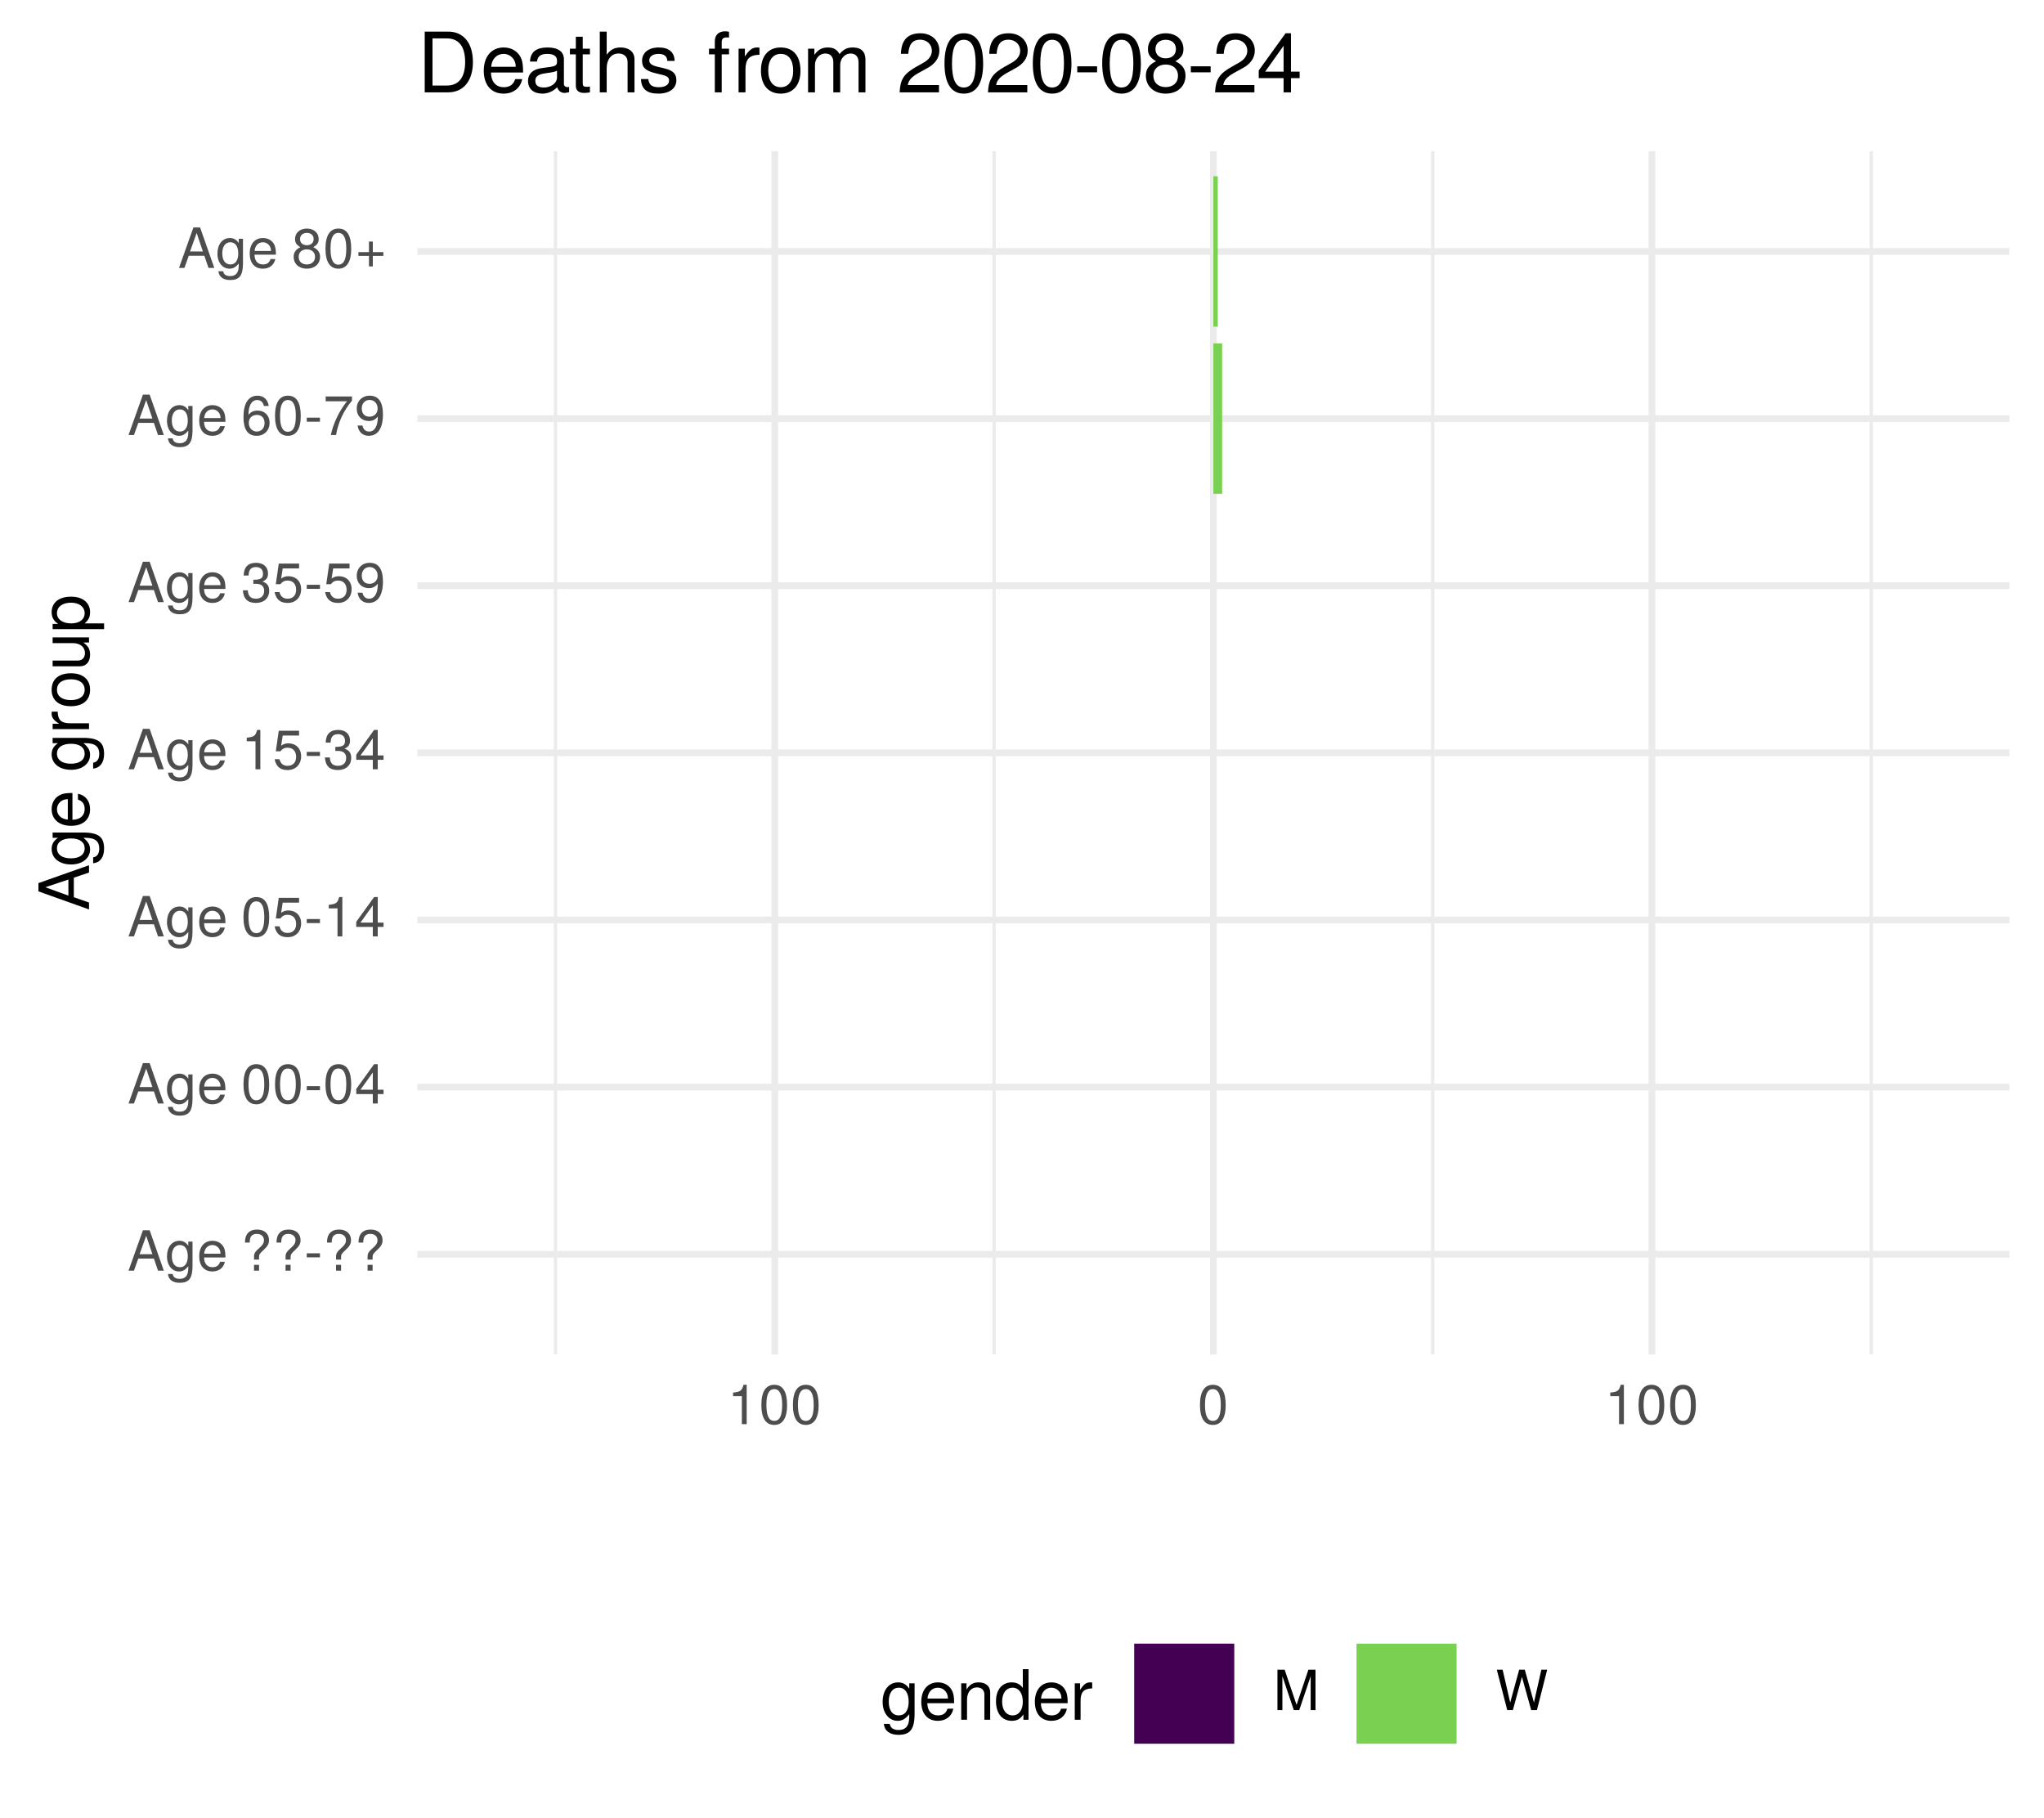
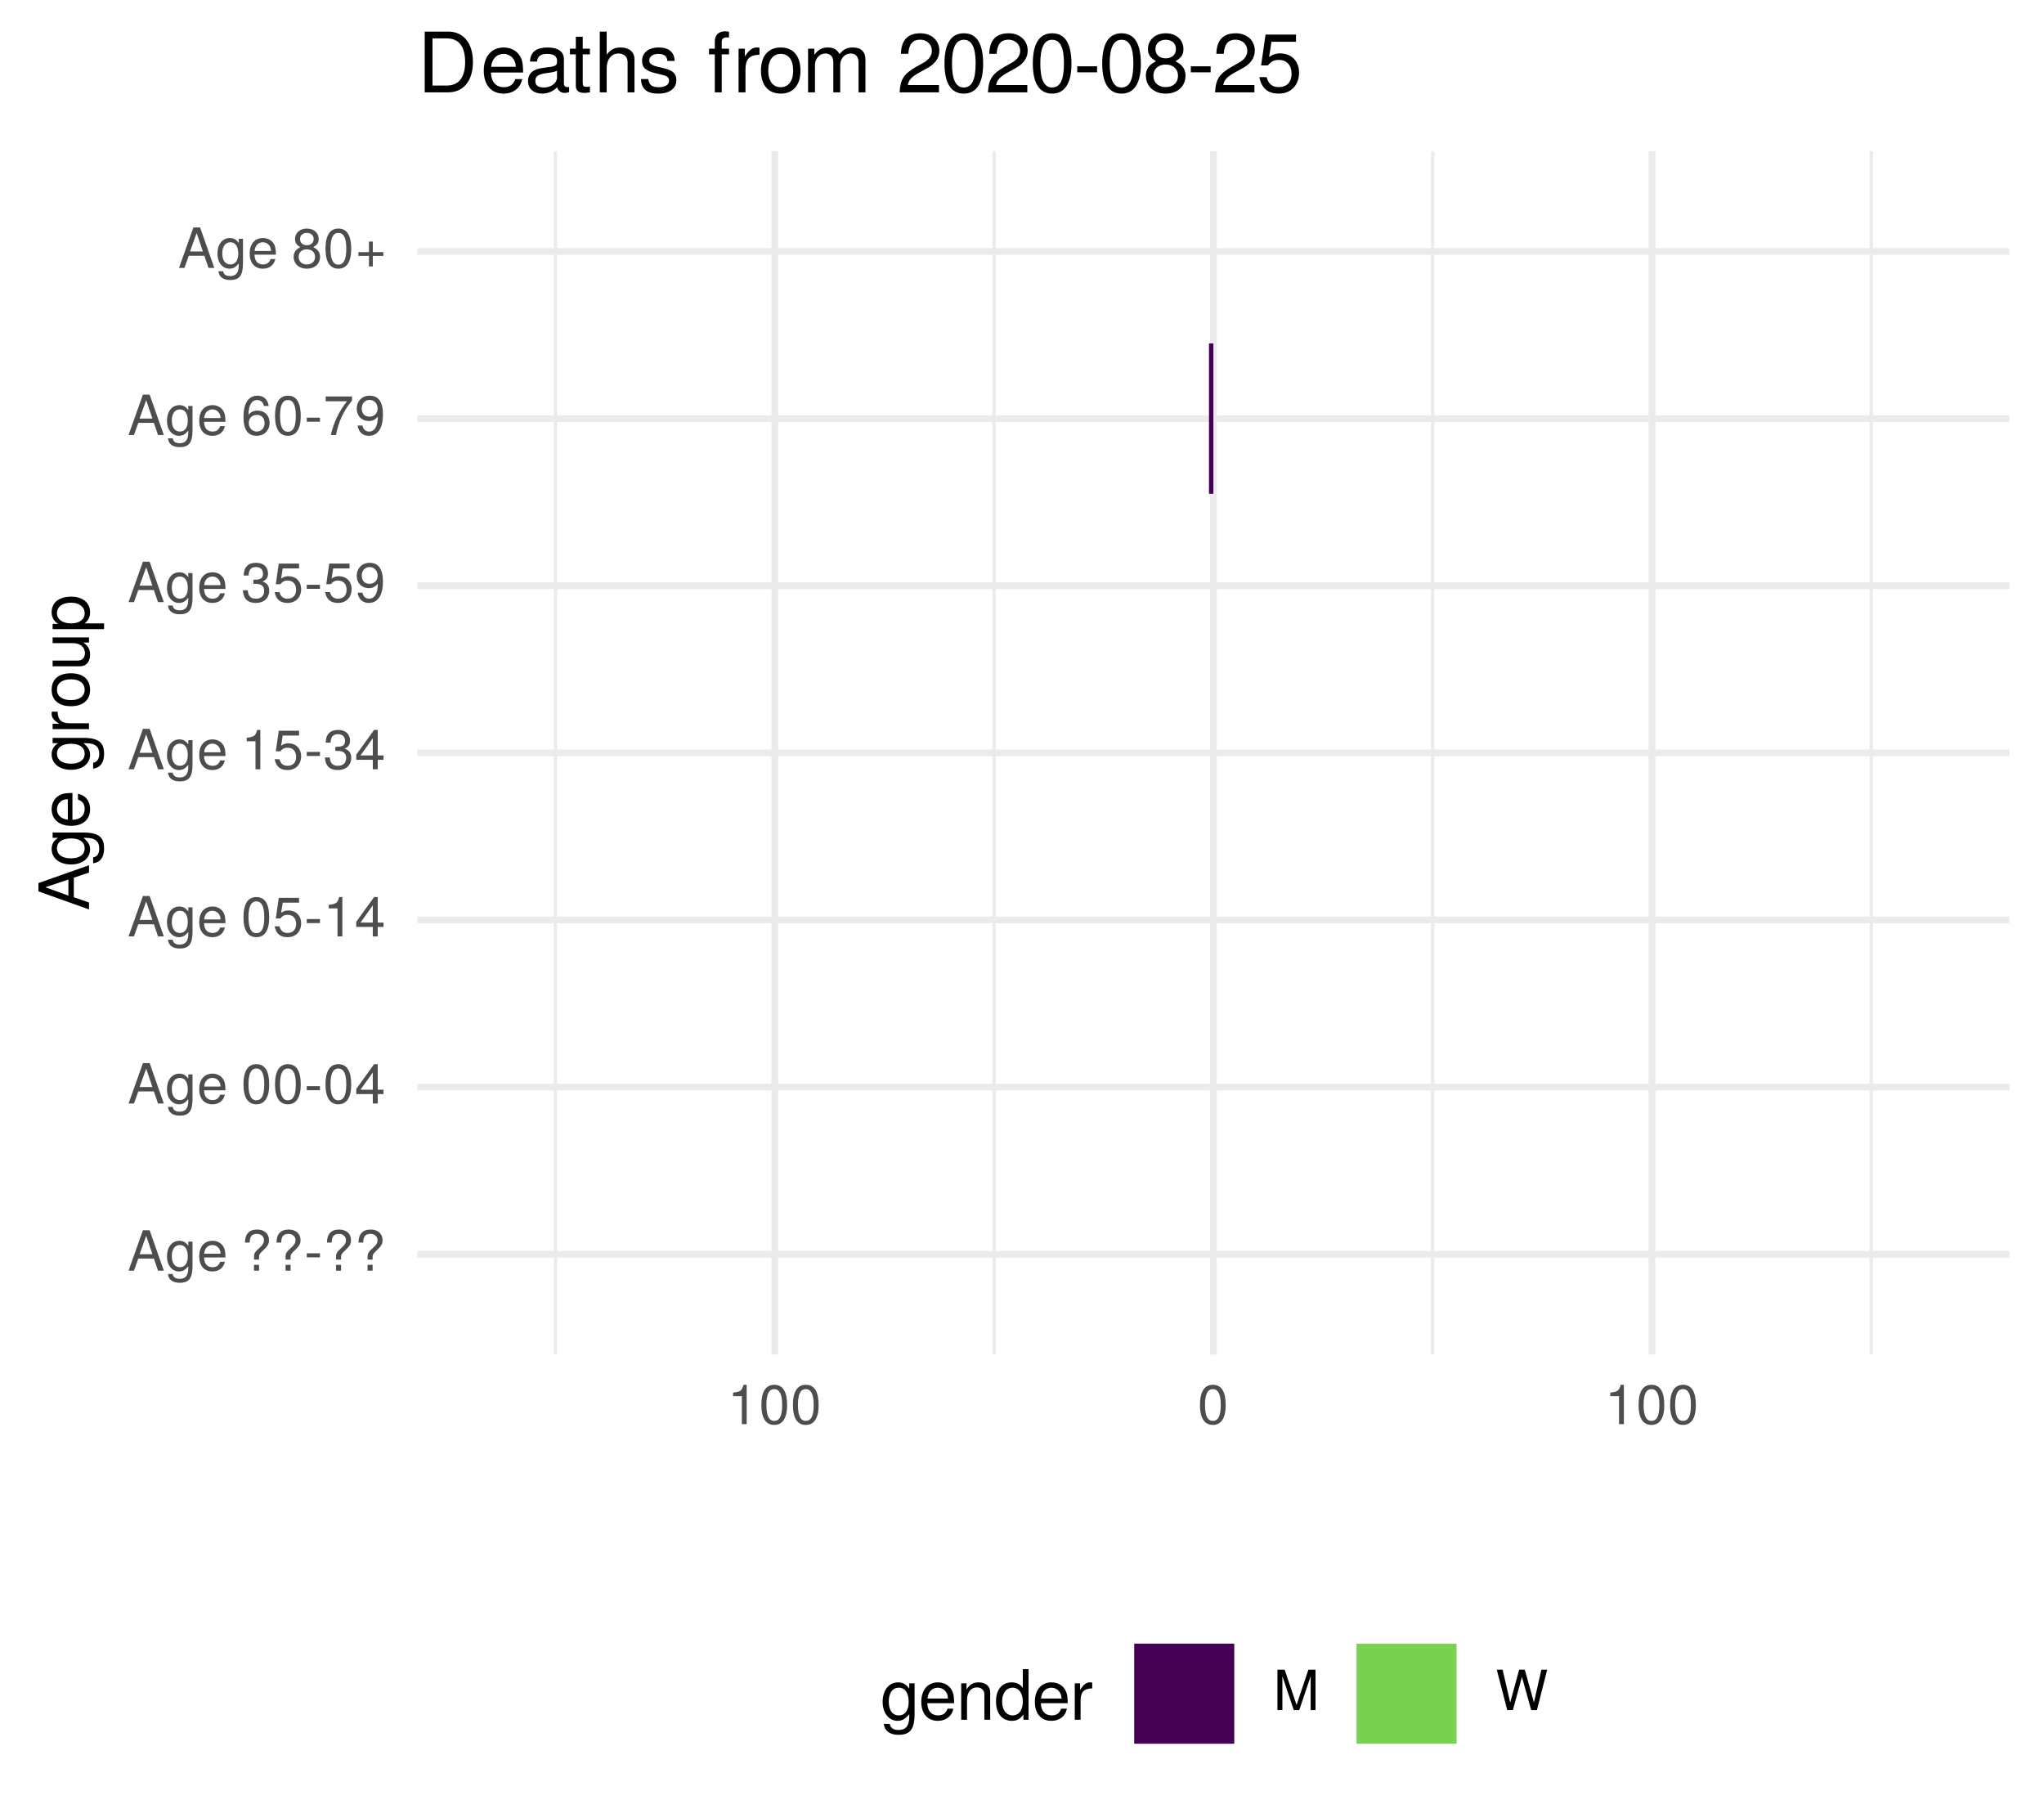
<svg xmlns="http://www.w3.org/2000/svg" xmlns:xlink="http://www.w3.org/1999/xlink" width="324pt" height="288pt" viewBox="0 0 324 288" version="1.1">
  <defs>
    <g>
      <symbol overflow="visible" id="glyph0-0">
        <path style="stroke:none;" d="" />
      </symbol>
      <symbol overflow="visible" id="glyph0-1">
        <path style="stroke:none;" d="M 5.75 0 L 3.5 -6.406 L 2.438 -6.406 L 0.156 0 L 1.016 0 L 1.703 -1.922 L 4.172 -1.922 L 4.828 0 Z M 3.938 -2.609 L 1.906 -2.609 L 2.953 -5.531 Z M 3.938 -2.609 " />
      </symbol>
      <symbol overflow="visible" id="glyph0-2">
        <path style="stroke:none;" d="M 4.297 -0.75 L 4.297 -4.609 L 3.625 -4.609 L 3.625 -3.938 C 3.25 -4.484 2.812 -4.734 2.219 -4.734 C 1.047 -4.734 0.25 -3.75 0.25 -2.266 C 0.25 -0.812 1.078 0.125 2.156 0.125 C 2.734 0.125 3.141 -0.109 3.625 -0.688 L 3.625 -0.391 C 3.625 0.828 3.125 1.297 2.266 1.297 C 1.688 1.297 1.234 1.094 1.156 0.531 L 0.406 0.531 C 0.484 1.406 1.156 1.922 2.25 1.922 C 3.688 1.922 4.297 1.281 4.297 -0.75 Z M 3.547 -2.281 C 3.547 -1.172 3.078 -0.547 2.312 -0.547 C 1.5 -0.547 1.016 -1.188 1.016 -2.312 C 1.016 -3.406 1.516 -4.062 2.297 -4.062 C 3.094 -4.062 3.547 -3.391 3.547 -2.281 Z M 3.547 -2.281 " />
      </symbol>
      <symbol overflow="visible" id="glyph0-3">
        <path style="stroke:none;" d="M 4.516 -2.094 C 4.516 -2.766 4.453 -3.188 4.328 -3.531 C 4.031 -4.281 3.328 -4.734 2.469 -4.734 C 1.172 -4.734 0.359 -3.797 0.359 -2.281 C 0.359 -0.766 1.156 0.125 2.453 0.125 C 3.5 0.125 4.234 -0.469 4.422 -1.406 L 3.672 -1.406 C 3.469 -0.797 3.062 -0.547 2.469 -0.547 C 1.703 -0.547 1.141 -1.031 1.125 -2.094 Z M 3.734 -2.75 C 3.734 -2.75 3.734 -2.703 3.719 -2.688 L 1.141 -2.688 C 1.203 -3.516 1.719 -4.062 2.453 -4.062 C 3.172 -4.062 3.734 -3.469 3.734 -2.75 Z M 3.734 -2.75 " />
      </symbol>
      <symbol overflow="visible" id="glyph0-4">
        <path style="stroke:none;" d="" />
      </symbol>
      <symbol overflow="visible" id="glyph0-5">
        <path style="stroke:none;" d="M 4.422 -4.828 C 4.422 -5.859 3.688 -6.516 2.547 -6.516 C 1.281 -6.516 0.609 -5.812 0.609 -4.453 L 1.359 -4.453 C 1.359 -5.422 1.719 -5.828 2.5 -5.828 C 3.172 -5.828 3.625 -5.422 3.625 -4.828 C 3.625 -4.422 3.438 -4.078 2.969 -3.672 C 2.453 -3.203 2.453 -3.203 2.297 -3 C 2.109 -2.75 2.047 -2.547 2.047 -2.234 L 2.047 -1.75 L 2.844 -1.75 L 2.844 -2.156 C 2.844 -2.547 2.938 -2.703 3.531 -3.25 C 4.203 -3.859 4.422 -4.25 4.422 -4.828 Z M 2.844 0 L 2.844 -0.922 L 2.047 -0.922 L 2.047 0 Z M 2.844 0 " />
      </symbol>
      <symbol overflow="visible" id="glyph0-6">
        <path style="stroke:none;" d="M 2.5 -2.109 L 2.5 -2.75 L 0.406 -2.75 L 0.406 -2.109 Z M 2.5 -2.109 " />
      </symbol>
      <symbol overflow="visible" id="glyph0-7">
        <path style="stroke:none;" d="M 4.453 -3 C 4.453 -5.156 3.781 -6.234 2.422 -6.234 C 1.078 -6.234 0.375 -5.141 0.375 -3.047 C 0.375 -0.953 1.078 0.125 2.422 0.125 C 3.734 0.125 4.453 -0.953 4.453 -3 Z M 3.672 -3.062 C 3.672 -1.297 3.266 -0.516 2.406 -0.516 C 1.578 -0.516 1.172 -1.344 1.172 -3.047 C 1.172 -4.75 1.578 -5.547 2.422 -5.547 C 3.25 -5.547 3.672 -4.734 3.672 -3.062 Z M 3.672 -3.062 " />
      </symbol>
      <symbol overflow="visible" id="glyph0-8">
        <path style="stroke:none;" d="M 4.578 -1.5 L 4.578 -2.188 L 3.656 -2.188 L 3.656 -6.234 L 3.078 -6.234 L 0.25 -2.312 L 0.25 -1.5 L 2.875 -1.5 L 2.875 0 L 3.656 0 L 3.656 -1.5 Z M 2.875 -2.188 L 0.922 -2.188 L 2.875 -4.922 Z M 2.875 -2.188 " />
      </symbol>
      <symbol overflow="visible" id="glyph0-9">
        <path style="stroke:none;" d="M 4.516 -2.062 C 4.516 -3.297 3.688 -4.109 2.5 -4.109 C 2.062 -4.109 1.703 -4 1.344 -3.734 L 1.594 -5.344 L 4.188 -5.344 L 4.188 -6.109 L 0.969 -6.109 L 0.5 -2.844 L 1.219 -2.844 C 1.578 -3.266 1.875 -3.422 2.359 -3.422 C 3.188 -3.422 3.719 -2.891 3.719 -1.969 C 3.719 -1.062 3.203 -0.547 2.359 -0.547 C 1.688 -0.547 1.266 -0.891 1.078 -1.594 L 0.312 -1.594 C 0.562 -0.359 1.266 0.125 2.375 0.125 C 3.641 0.125 4.516 -0.75 4.516 -2.062 Z M 4.516 -2.062 " />
      </symbol>
      <symbol overflow="visible" id="glyph0-10">
        <path style="stroke:none;" d="M 3.047 0 L 3.047 -6.234 L 2.547 -6.234 C 2.266 -5.281 2.094 -5.141 0.891 -5 L 0.891 -4.438 L 2.281 -4.438 L 2.281 0 Z M 3.047 0 " />
      </symbol>
      <symbol overflow="visible" id="glyph0-11">
        <path style="stroke:none;" d="M 4.453 -1.812 C 4.453 -2.562 4.141 -3.016 3.391 -3.266 C 3.969 -3.5 4.266 -3.891 4.266 -4.516 C 4.266 -5.594 3.547 -6.234 2.359 -6.234 C 1.109 -6.234 0.438 -5.547 0.406 -4.219 L 1.188 -4.219 C 1.203 -5.141 1.578 -5.562 2.375 -5.562 C 3.062 -5.562 3.469 -5.156 3.469 -4.5 C 3.469 -3.828 3.188 -3.547 1.938 -3.547 L 1.938 -2.906 L 2.359 -2.906 C 3.219 -2.906 3.656 -2.5 3.656 -1.797 C 3.656 -1.016 3.172 -0.547 2.359 -0.547 C 1.516 -0.547 1.109 -0.969 1.062 -1.875 L 0.281 -1.875 C 0.375 -0.5 1.062 0.125 2.344 0.125 C 3.625 0.125 4.453 -0.641 4.453 -1.812 Z M 4.453 -1.812 " />
      </symbol>
      <symbol overflow="visible" id="glyph0-12">
        <path style="stroke:none;" d="M 4.484 -3.266 C 4.484 -5.219 3.797 -6.234 2.375 -6.234 C 1.188 -6.234 0.328 -5.391 0.328 -4.172 C 0.328 -3.016 1.125 -2.219 2.25 -2.219 C 2.844 -2.219 3.266 -2.438 3.672 -2.922 C 3.672 -1.406 3.172 -0.547 2.281 -0.547 C 1.734 -0.547 1.359 -0.891 1.234 -1.5 L 0.469 -1.5 C 0.609 -0.469 1.281 0.125 2.234 0.125 C 3.688 0.125 4.484 -1.109 4.484 -3.266 Z M 3.641 -4.188 C 3.641 -3.422 3.094 -2.906 2.344 -2.906 C 1.594 -2.906 1.125 -3.391 1.125 -4.234 C 1.125 -5.016 1.656 -5.562 2.359 -5.562 C 3.094 -5.562 3.641 -5 3.641 -4.188 Z M 3.641 -4.188 " />
      </symbol>
      <symbol overflow="visible" id="glyph0-13">
        <path style="stroke:none;" d="M 4.516 -1.938 C 4.516 -3.094 3.719 -3.875 2.609 -3.875 C 1.984 -3.875 1.5 -3.641 1.172 -3.188 C 1.172 -4.703 1.672 -5.547 2.562 -5.547 C 3.109 -5.547 3.484 -5.203 3.609 -4.609 L 4.375 -4.609 C 4.234 -5.625 3.562 -6.234 2.609 -6.234 C 1.156 -6.234 0.375 -5.016 0.375 -2.844 C 0.375 -0.891 1.047 0.125 2.469 0.125 C 3.656 0.125 4.516 -0.719 4.516 -1.938 Z M 3.719 -1.875 C 3.719 -1.094 3.188 -0.547 2.484 -0.547 C 1.766 -0.547 1.219 -1.125 1.219 -1.922 C 1.219 -2.688 1.734 -3.188 2.5 -3.188 C 3.25 -3.188 3.719 -2.703 3.719 -1.875 Z M 3.719 -1.875 " />
      </symbol>
      <symbol overflow="visible" id="glyph0-14">
        <path style="stroke:none;" d="M 4.578 -5.453 L 4.578 -6.109 L 0.406 -6.109 L 0.406 -5.344 L 3.781 -5.344 C 2.531 -3.781 1.656 -1.953 1.219 0 L 2.047 0 C 2.391 -2.016 3.266 -3.891 4.578 -5.453 Z M 4.578 -5.453 " />
      </symbol>
      <symbol overflow="visible" id="glyph0-15">
        <path style="stroke:none;" d="M 4.516 -1.766 C 4.516 -2.453 4.156 -2.938 3.438 -3.281 C 4.078 -3.672 4.297 -3.984 4.297 -4.578 C 4.297 -5.547 3.531 -6.234 2.422 -6.234 C 1.312 -6.234 0.547 -5.547 0.547 -4.578 C 0.547 -4 0.75 -3.672 1.391 -3.281 C 0.672 -2.938 0.328 -2.453 0.328 -1.766 C 0.328 -0.625 1.188 0.125 2.422 0.125 C 3.656 0.125 4.516 -0.625 4.516 -1.766 Z M 3.5 -4.562 C 3.5 -3.969 3.062 -3.594 2.422 -3.594 C 1.766 -3.594 1.344 -3.969 1.344 -4.562 C 1.344 -5.156 1.766 -5.547 2.422 -5.547 C 3.078 -5.547 3.5 -5.156 3.5 -4.562 Z M 3.719 -1.75 C 3.719 -1.016 3.188 -0.547 2.406 -0.547 C 1.641 -0.547 1.125 -1.016 1.125 -1.75 C 1.125 -2.484 1.641 -2.938 2.422 -2.938 C 3.188 -2.938 3.719 -2.484 3.719 -1.75 Z M 3.719 -1.75 " />
      </symbol>
      <symbol overflow="visible" id="glyph0-16">
        <path style="stroke:none;" d="M 4.547 -1.906 L 4.547 -2.5 L 2.875 -2.5 L 2.875 -4.172 L 2.266 -4.172 L 2.266 -2.5 L 0.594 -2.5 L 0.594 -1.906 L 2.266 -1.906 L 2.266 -0.234 L 2.875 -0.234 L 2.875 -1.906 Z M 4.547 -1.906 " />
      </symbol>
      <symbol overflow="visible" id="glyph0-17">
        <path style="stroke:none;" d="M 6.688 0 L 6.688 -6.406 L 5.562 -6.406 L 3.688 -0.828 L 1.797 -6.406 L 0.656 -6.406 L 0.656 0 L 1.438 0 L 1.438 -5.375 L 3.25 0 L 4.109 0 L 5.922 -5.375 L 5.922 0 Z M 6.688 0 " />
      </symbol>
      <symbol overflow="visible" id="glyph0-18">
        <path style="stroke:none;" d="M 8.172 -6.406 L 7.25 -6.406 L 6.078 -1.203 L 4.625 -6.406 L 3.734 -6.406 L 2.312 -1.203 L 1.109 -6.406 L 0.188 -6.406 L 1.844 0 L 2.734 0 L 4.172 -5.266 L 5.641 0 L 6.547 0 Z M 8.172 -6.406 " />
      </symbol>
      <symbol overflow="visible" id="glyph1-0">
        <path style="stroke:none;" d="" />
      </symbol>
      <symbol overflow="visible" id="glyph1-1">
        <path style="stroke:none;" d="M 0 -7.188 L -8.016 -4.359 L -8.016 -3.047 L 0 -0.188 L 0 -1.281 L -2.406 -2.125 L -2.406 -5.219 L 0 -6.031 Z M -3.266 -4.922 L -3.266 -2.375 L -6.922 -3.703 Z M -3.266 -4.922 " />
      </symbol>
      <symbol overflow="visible" id="glyph1-2">
        <path style="stroke:none;" d="M -0.953 -5.375 L -5.766 -5.375 L -5.766 -4.531 L -4.922 -4.531 C -5.609 -4.062 -5.922 -3.516 -5.922 -2.766 C -5.922 -1.312 -4.703 -0.312 -2.828 -0.312 C -1.016 -0.312 0.172 -1.344 0.172 -2.688 C 0.172 -3.422 -0.141 -3.922 -0.875 -4.531 L -0.484 -4.531 C 1.047 -4.531 1.625 -3.906 1.625 -2.844 C 1.625 -2.109 1.359 -1.547 0.656 -1.438 L 0.656 -0.5 C 1.75 -0.609 2.391 -1.453 2.391 -2.812 C 2.391 -4.609 1.594 -5.375 -0.953 -5.375 Z M -2.844 -4.438 C -1.469 -4.438 -0.688 -3.844 -0.688 -2.875 C -0.688 -1.875 -1.484 -1.281 -2.875 -1.281 C -4.266 -1.281 -5.078 -1.891 -5.078 -2.875 C -5.078 -3.859 -4.25 -4.438 -2.844 -4.438 Z M -2.844 -4.438 " />
      </symbol>
      <symbol overflow="visible" id="glyph1-3">
        <path style="stroke:none;" d="M -2.625 -5.641 C -3.453 -5.641 -3.984 -5.578 -4.406 -5.406 C -5.359 -5.031 -5.922 -4.156 -5.922 -3.078 C -5.922 -1.469 -4.734 -0.438 -2.844 -0.438 C -0.953 -0.438 0.172 -1.438 0.172 -3.062 C 0.172 -4.375 -0.578 -5.297 -1.75 -5.516 L -1.75 -4.594 C -0.984 -4.344 -0.688 -3.828 -0.688 -3.094 C -0.688 -2.141 -1.297 -1.422 -2.625 -1.391 Z M -3.438 -4.656 C -3.438 -4.656 -3.391 -4.656 -3.359 -4.656 L -3.359 -1.422 C -4.391 -1.5 -5.078 -2.141 -5.078 -3.062 C -5.078 -3.969 -4.328 -4.656 -3.438 -4.656 Z M -3.438 -4.656 " />
      </symbol>
      <symbol overflow="visible" id="glyph1-4">
        <path style="stroke:none;" d="" />
      </symbol>
      <symbol overflow="visible" id="glyph1-5">
        <path style="stroke:none;" d="M -4.969 -3.531 L -5.891 -3.531 C -5.922 -3.375 -5.922 -3.297 -5.922 -3.172 C -5.922 -2.578 -5.578 -2.141 -4.719 -1.609 L -5.766 -1.609 L -5.766 -0.766 L 0 -0.766 L 0 -1.688 L -2.984 -1.688 C -4.297 -1.688 -4.938 -2.109 -4.969 -3.531 Z M -4.969 -3.531 " />
      </symbol>
      <symbol overflow="visible" id="glyph1-6">
        <path style="stroke:none;" d="M -2.844 -5.609 C -4.828 -5.609 -5.922 -4.656 -5.922 -2.984 C -5.922 -1.375 -4.812 -0.391 -2.875 -0.391 C -0.953 -0.391 0.172 -1.359 0.172 -3 C 0.172 -4.625 -0.953 -5.609 -2.844 -5.609 Z M -2.844 -4.656 C -1.5 -4.656 -0.688 -4.016 -0.688 -3 C -0.688 -1.984 -1.484 -1.359 -2.875 -1.359 C -4.266 -1.359 -5.078 -1.984 -5.078 -3 C -5.078 -4.031 -4.281 -4.656 -2.844 -4.656 Z M -2.844 -4.656 " />
      </symbol>
      <symbol overflow="visible" id="glyph1-7">
        <path style="stroke:none;" d="M 0 -5.297 L -5.766 -5.297 L -5.766 -4.391 L -2.578 -4.391 C -1.406 -4.391 -0.641 -3.766 -0.641 -2.812 C -0.641 -2.094 -1.078 -1.625 -1.766 -1.625 L -5.766 -1.625 L -5.766 -0.719 L -1.406 -0.719 C -0.453 -0.719 0.172 -1.438 0.172 -2.547 C 0.172 -3.406 -0.125 -3.938 -0.891 -4.484 L 0 -4.484 Z M 0 -5.297 " />
      </symbol>
      <symbol overflow="visible" id="glyph1-8">
        <path style="stroke:none;" d="M -2.828 -5.75 C -4.766 -5.75 -5.922 -4.812 -5.922 -3.281 C -5.922 -2.5 -5.578 -1.875 -4.891 -1.438 L -5.766 -1.438 L -5.766 -0.609 L 2.391 -0.609 L 2.391 -1.516 L -0.688 -1.516 C -0.094 -2 0.172 -2.547 0.172 -3.281 C 0.172 -4.781 -0.984 -5.75 -2.828 -5.75 Z M -2.844 -4.797 C -1.547 -4.797 -0.688 -4.125 -0.688 -3.125 C -0.688 -2.156 -1.484 -1.516 -2.844 -1.516 C -4.188 -1.516 -5.078 -2.156 -5.078 -3.125 C -5.078 -4.141 -4.219 -4.797 -2.844 -4.797 Z M -2.844 -4.797 " />
      </symbol>
      <symbol overflow="visible" id="glyph2-0">
        <path style="stroke:none;" d="" />
      </symbol>
      <symbol overflow="visible" id="glyph2-1">
        <path style="stroke:none;" d="M 5.375 -0.953 L 5.375 -5.766 L 4.531 -5.766 L 4.531 -4.922 C 4.062 -5.609 3.516 -5.922 2.766 -5.922 C 1.312 -5.922 0.312 -4.703 0.312 -2.828 C 0.312 -1.016 1.344 0.172 2.688 0.172 C 3.422 0.172 3.922 -0.141 4.531 -0.875 L 4.531 -0.484 C 4.531 1.047 3.906 1.625 2.844 1.625 C 2.109 1.625 1.547 1.359 1.438 0.656 L 0.5 0.656 C 0.609 1.75 1.453 2.391 2.812 2.391 C 4.609 2.391 5.375 1.594 5.375 -0.953 Z M 4.438 -2.844 C 4.438 -1.469 3.844 -0.688 2.875 -0.688 C 1.875 -0.688 1.281 -1.484 1.281 -2.875 C 1.281 -4.266 1.891 -5.078 2.875 -5.078 C 3.859 -5.078 4.438 -4.25 4.438 -2.844 Z M 4.438 -2.844 " />
      </symbol>
      <symbol overflow="visible" id="glyph2-2">
        <path style="stroke:none;" d="M 5.641 -2.625 C 5.641 -3.453 5.578 -3.984 5.406 -4.406 C 5.031 -5.359 4.156 -5.922 3.078 -5.922 C 1.469 -5.922 0.438 -4.734 0.438 -2.844 C 0.438 -0.953 1.438 0.172 3.062 0.172 C 4.375 0.172 5.297 -0.578 5.516 -1.75 L 4.594 -1.75 C 4.344 -0.984 3.828 -0.688 3.094 -0.688 C 2.141 -0.688 1.422 -1.297 1.391 -2.625 Z M 4.656 -3.438 C 4.656 -3.438 4.656 -3.391 4.656 -3.359 L 1.422 -3.359 C 1.5 -4.391 2.141 -5.078 3.062 -5.078 C 3.969 -5.078 4.656 -4.328 4.656 -3.438 Z M 4.656 -3.438 " />
      </symbol>
      <symbol overflow="visible" id="glyph2-3">
        <path style="stroke:none;" d="M 5.359 0 L 5.359 -4.359 C 5.359 -5.312 4.641 -5.922 3.531 -5.922 C 2.672 -5.922 2.125 -5.594 1.609 -4.797 L 1.609 -5.766 L 0.766 -5.766 L 0.766 0 L 1.688 0 L 1.688 -3.172 C 1.688 -4.359 2.328 -5.125 3.25 -5.125 C 3.984 -5.125 4.438 -4.688 4.438 -4 L 4.438 0 Z M 5.359 0 " />
      </symbol>
      <symbol overflow="visible" id="glyph2-4">
        <path style="stroke:none;" d="M 5.438 0 L 5.438 -8.016 L 4.531 -8.016 L 4.531 -5.031 C 4.141 -5.625 3.531 -5.922 2.766 -5.922 C 1.266 -5.922 0.281 -4.781 0.281 -2.938 C 0.281 -0.984 1.25 0.172 2.797 0.172 C 3.594 0.172 4.141 -0.125 4.625 -0.844 L 4.625 0 Z M 4.531 -2.859 C 4.531 -1.531 3.891 -0.688 2.922 -0.688 C 1.906 -0.688 1.25 -1.547 1.25 -2.875 C 1.25 -4.219 1.906 -5.078 2.922 -5.078 C 3.906 -5.078 4.531 -4.188 4.531 -2.859 Z M 4.531 -2.859 " />
      </symbol>
      <symbol overflow="visible" id="glyph2-5">
        <path style="stroke:none;" d="M 3.531 -4.969 L 3.531 -5.891 C 3.375 -5.922 3.297 -5.922 3.172 -5.922 C 2.578 -5.922 2.141 -5.578 1.609 -4.719 L 1.609 -5.766 L 0.766 -5.766 L 0.766 0 L 1.688 0 L 1.688 -2.984 C 1.688 -4.297 2.109 -4.938 3.531 -4.969 Z M 3.531 -4.969 " />
      </symbol>
      <symbol overflow="visible" id="glyph3-0">
        <path style="stroke:none;" d="" />
      </symbol>
      <symbol overflow="visible" id="glyph3-1">
        <path style="stroke:none;" d="M 8.812 -4.812 C 8.812 -7.797 7.328 -9.625 4.891 -9.625 L 1.172 -9.625 L 1.172 0 L 4.891 0 C 7.312 0 8.812 -1.828 8.812 -4.812 Z M 7.578 -4.812 C 7.578 -2.375 6.578 -1.078 4.672 -1.078 L 2.406 -1.078 L 2.406 -8.547 L 4.672 -8.547 C 6.578 -8.547 7.578 -7.266 7.578 -4.812 Z M 7.578 -4.812 " />
      </symbol>
      <symbol overflow="visible" id="glyph3-2">
        <path style="stroke:none;" d="M 6.766 -3.141 C 6.766 -4.141 6.688 -4.781 6.5 -5.297 C 6.047 -6.438 4.984 -7.109 3.703 -7.109 C 1.766 -7.109 0.531 -5.688 0.531 -3.422 C 0.531 -1.156 1.734 0.203 3.672 0.203 C 5.25 0.203 6.344 -0.703 6.625 -2.094 L 5.516 -2.094 C 5.219 -1.188 4.594 -0.812 3.703 -0.812 C 2.562 -0.812 1.703 -1.562 1.672 -3.141 Z M 5.594 -4.125 C 5.594 -4.125 5.594 -4.062 5.578 -4.047 L 1.703 -4.047 C 1.797 -5.266 2.578 -6.094 3.688 -6.094 C 4.766 -6.094 5.594 -5.203 5.594 -4.125 Z M 5.594 -4.125 " />
      </symbol>
      <symbol overflow="visible" id="glyph3-3">
        <path style="stroke:none;" d="M 7.062 -0.031 L 7.062 -0.859 C 6.938 -0.828 6.891 -0.828 6.828 -0.828 C 6.438 -0.828 6.234 -1.031 6.234 -1.375 L 6.234 -5.234 C 6.234 -6.453 5.328 -7.109 3.625 -7.109 C 1.953 -7.109 0.922 -6.469 0.859 -4.875 L 1.969 -4.875 C 2.062 -5.719 2.562 -6.094 3.594 -6.094 C 4.578 -6.094 5.141 -5.734 5.141 -5.062 L 5.141 -4.781 C 5.141 -4.312 4.859 -4.125 3.984 -4.016 C 2.422 -3.812 2.188 -3.766 1.766 -3.594 C 0.969 -3.266 0.547 -2.641 0.547 -1.797 C 0.547 -0.547 1.422 0.203 2.828 0.203 C 3.703 0.203 4.562 -0.172 5.172 -0.812 C 5.297 -0.297 5.766 0.094 6.312 0.094 C 6.531 0.094 6.703 0.062 7.062 -0.031 Z M 5.141 -2.391 C 5.141 -1.406 4.125 -0.766 3.062 -0.766 C 2.203 -0.766 1.703 -1.062 1.703 -1.828 C 1.703 -2.547 2.188 -2.859 3.359 -3.031 C 4.531 -3.188 4.766 -3.25 5.141 -3.422 Z M 5.141 -2.391 " />
      </symbol>
      <symbol overflow="visible" id="glyph3-4">
        <path style="stroke:none;" d="M 3.359 0 L 3.359 -0.922 C 3.203 -0.891 3.031 -0.875 2.828 -0.875 C 2.344 -0.875 2.219 -1 2.219 -1.484 L 2.219 -6.016 L 3.359 -6.016 L 3.359 -6.922 L 2.219 -6.922 L 2.219 -8.812 L 1.125 -8.812 L 1.125 -6.922 L 0.188 -6.922 L 0.188 -6.016 L 1.125 -6.016 L 1.125 -1 C 1.125 -0.297 1.594 0.094 2.453 0.094 C 2.719 0.094 2.984 0.062 3.359 0 Z M 3.359 0 " />
      </symbol>
      <symbol overflow="visible" id="glyph3-5">
        <path style="stroke:none;" d="M 6.422 0 L 6.422 -5.234 C 6.422 -6.391 5.578 -7.109 4.234 -7.109 C 3.266 -7.109 2.672 -6.812 2.016 -5.969 L 2.016 -9.625 L 0.922 -9.625 L 0.922 0 L 2.016 0 L 2.016 -3.812 C 2.016 -5.234 2.766 -6.156 3.891 -6.156 C 4.672 -6.156 5.328 -5.703 5.328 -4.797 L 5.328 0 Z M 6.422 0 " />
      </symbol>
      <symbol overflow="visible" id="glyph3-6">
        <path style="stroke:none;" d="M 6.062 -1.938 C 6.062 -2.969 5.484 -3.484 4.109 -3.812 L 3.047 -4.062 C 2.156 -4.281 1.766 -4.562 1.766 -5.062 C 1.766 -5.688 2.344 -6.094 3.234 -6.094 C 4.125 -6.094 4.594 -5.719 4.625 -4.984 L 5.781 -4.984 C 5.766 -6.344 4.875 -7.109 3.281 -7.109 C 1.656 -7.109 0.625 -6.281 0.625 -5 C 0.625 -3.922 1.172 -3.406 2.812 -3.016 L 3.844 -2.766 C 4.609 -2.578 4.906 -2.344 4.906 -1.844 C 4.906 -1.203 4.266 -0.812 3.297 -0.812 C 2.312 -0.812 1.75 -1.062 1.609 -2.109 L 0.453 -2.109 C 0.5 -0.516 1.406 0.203 3.203 0.203 C 4.953 0.203 6.062 -0.609 6.062 -1.938 Z M 6.062 -1.938 " />
      </symbol>
      <symbol overflow="visible" id="glyph3-7">
        <path style="stroke:none;" d="" />
      </symbol>
      <symbol overflow="visible" id="glyph3-8">
        <path style="stroke:none;" d="M 3.406 -6.016 L 3.406 -6.922 L 2.25 -6.922 L 2.25 -8 C 2.25 -8.469 2.516 -8.703 3.031 -8.703 C 3.109 -8.703 3.156 -8.703 3.406 -8.688 L 3.406 -9.594 C 3.156 -9.656 3.016 -9.672 2.781 -9.672 C 1.766 -9.672 1.156 -9.078 1.156 -8.094 L 1.156 -6.922 L 0.234 -6.922 L 0.234 -6.016 L 1.156 -6.016 L 1.156 0 L 2.25 0 L 2.25 -6.016 Z M 3.406 -6.016 " />
      </symbol>
      <symbol overflow="visible" id="glyph3-9">
        <path style="stroke:none;" d="M 4.234 -5.953 L 4.234 -7.078 C 4.047 -7.109 3.969 -7.109 3.812 -7.109 C 3.109 -7.109 2.562 -6.688 1.922 -5.672 L 1.922 -6.922 L 0.922 -6.922 L 0.922 0 L 2.016 0 L 2.016 -3.594 C 2.016 -5.156 2.531 -5.922 4.234 -5.953 Z M 4.234 -5.953 " />
      </symbol>
      <symbol overflow="visible" id="glyph3-10">
        <path style="stroke:none;" d="M 6.734 -3.406 C 6.734 -5.797 5.578 -7.109 3.594 -7.109 C 1.656 -7.109 0.469 -5.781 0.469 -3.453 C 0.469 -1.141 1.641 0.203 3.609 0.203 C 5.547 0.203 6.734 -1.141 6.734 -3.406 Z M 5.578 -3.422 C 5.578 -1.797 4.812 -0.812 3.609 -0.812 C 2.375 -0.812 1.625 -1.781 1.625 -3.453 C 1.625 -5.125 2.375 -6.094 3.609 -6.094 C 4.844 -6.094 5.578 -5.141 5.578 -3.422 Z M 5.578 -3.422 " />
      </symbol>
      <symbol overflow="visible" id="glyph3-11">
        <path style="stroke:none;" d="M 10.031 0 L 10.031 -5.188 C 10.031 -6.438 9.344 -7.109 8.047 -7.109 C 7.125 -7.109 6.578 -6.844 5.922 -6.062 C 5.516 -6.797 4.969 -7.109 4.062 -7.109 C 3.141 -7.109 2.531 -6.766 1.938 -5.938 L 1.938 -6.922 L 0.938 -6.922 L 0.938 0 L 2.031 0 L 2.031 -4.344 C 2.031 -5.344 2.766 -6.156 3.656 -6.156 C 4.469 -6.156 4.938 -5.656 4.938 -4.766 L 4.938 0 L 6.031 0 L 6.031 -4.344 C 6.031 -5.344 6.766 -6.156 7.672 -6.156 C 8.469 -6.156 8.938 -5.641 8.938 -4.766 L 8.938 0 Z M 10.031 0 " />
      </symbol>
      <symbol overflow="visible" id="glyph3-12">
        <path style="stroke:none;" d="M 6.75 -6.609 C 6.75 -8.203 5.516 -9.359 3.75 -9.359 C 1.828 -9.359 0.719 -8.391 0.656 -6.109 L 1.828 -6.109 C 1.922 -7.688 2.562 -8.344 3.703 -8.344 C 4.766 -8.344 5.562 -7.594 5.562 -6.594 C 5.562 -5.844 5.125 -5.219 4.297 -4.734 L 3.078 -4.047 C 1.125 -2.938 0.547 -2.062 0.453 0 L 6.688 0 L 6.688 -1.156 L 1.75 -1.156 C 1.875 -1.922 2.297 -2.406 3.453 -3.078 L 4.766 -3.797 C 6.078 -4.484 6.75 -5.469 6.75 -6.609 Z M 6.75 -6.609 " />
      </symbol>
      <symbol overflow="visible" id="glyph3-13">
        <path style="stroke:none;" d="M 6.688 -4.5 C 6.688 -7.75 5.672 -9.359 3.625 -9.359 C 1.609 -9.359 0.562 -7.719 0.562 -4.578 C 0.562 -1.422 1.625 0.203 3.625 0.203 C 5.609 0.203 6.688 -1.422 6.688 -4.5 Z M 5.5 -4.609 C 5.5 -1.953 4.891 -0.766 3.609 -0.766 C 2.375 -0.766 1.75 -2 1.75 -4.562 C 1.75 -7.125 2.375 -8.328 3.625 -8.328 C 4.891 -8.328 5.5 -7.109 5.5 -4.609 Z M 5.5 -4.609 " />
      </symbol>
      <symbol overflow="visible" id="glyph3-14">
        <path style="stroke:none;" d="M 3.75 -3.172 L 3.75 -4.125 L 0.609 -4.125 L 0.609 -3.172 Z M 3.75 -3.172 " />
      </symbol>
      <symbol overflow="visible" id="glyph3-15">
        <path style="stroke:none;" d="M 6.766 -2.641 C 6.766 -3.688 6.25 -4.406 5.156 -4.922 C 6.125 -5.5 6.438 -5.984 6.438 -6.859 C 6.438 -8.328 5.297 -9.359 3.625 -9.359 C 1.984 -9.359 0.812 -8.328 0.812 -6.859 C 0.812 -6 1.141 -5.516 2.094 -4.922 C 1.016 -4.406 0.484 -3.688 0.484 -2.656 C 0.484 -0.938 1.781 0.203 3.625 0.203 C 5.484 0.203 6.766 -0.938 6.766 -2.641 Z M 5.25 -6.844 C 5.25 -5.969 4.609 -5.391 3.625 -5.391 C 2.656 -5.391 2 -5.969 2 -6.859 C 2 -7.75 2.656 -8.328 3.625 -8.328 C 4.625 -8.328 5.25 -7.75 5.25 -6.844 Z M 5.578 -2.625 C 5.578 -1.516 4.797 -0.828 3.609 -0.828 C 2.469 -0.828 1.672 -1.531 1.672 -2.625 C 1.672 -3.719 2.469 -4.406 3.625 -4.406 C 4.797 -4.406 5.578 -3.719 5.578 -2.625 Z M 5.578 -2.625 " />
      </symbol>
      <symbol overflow="visible" id="glyph3-16">
-         <path style="stroke:none;" d="M 6.859 -2.25 L 6.859 -3.281 L 5.484 -3.281 L 5.484 -9.359 L 4.625 -9.359 L 0.375 -3.469 L 0.375 -2.25 L 4.312 -2.25 L 4.312 0 L 5.484 0 L 5.484 -2.25 Z M 4.312 -3.281 L 1.391 -3.281 L 4.312 -7.375 Z M 4.312 -3.281 " />
+         <path style="stroke:none;" d="M 6.766 -3.109 C 6.766 -4.953 5.547 -6.172 3.75 -6.172 C 3.094 -6.172 2.562 -6 2.016 -5.594 L 2.391 -8.016 L 6.281 -8.016 L 6.281 -9.156 L 1.453 -9.156 L 0.75 -4.266 L 1.828 -4.266 C 2.359 -4.906 2.812 -5.141 3.531 -5.141 C 4.797 -5.141 5.578 -4.328 5.578 -2.938 C 5.578 -1.594 4.812 -0.828 3.531 -0.828 C 2.516 -0.828 1.906 -1.344 1.625 -2.406 L 0.469 -2.406 C 0.844 -0.547 1.906 0.203 3.562 0.203 C 5.453 0.203 6.766 -1.125 6.766 -3.109 Z M 6.766 -3.109 " />
      </symbol>
    </g>
    <clipPath id="clip1">
      <path d="M 87 23.957 L 89 23.957 L 89 214.648 L 87 214.648 Z M 87 23.957 " />
    </clipPath>
    <clipPath id="clip2">
      <path d="M 157 23.957 L 158 23.957 L 158 214.648 L 157 214.648 Z M 157 23.957 " />
    </clipPath>
    <clipPath id="clip3">
      <path d="M 226 23.957 L 228 23.957 L 228 214.648 L 226 214.648 Z M 226 23.957 " />
    </clipPath>
    <clipPath id="clip4">
      <path d="M 296 23.957 L 297 23.957 L 297 214.648 L 296 214.648 Z M 296 23.957 " />
    </clipPath>
    <clipPath id="clip5">
      <path d="M 66.152 198 L 318.523 198 L 318.523 200 L 66.152 200 Z M 66.152 198 " />
    </clipPath>
    <clipPath id="clip6">
      <path d="M 66.152 171 L 318.523 171 L 318.523 173 L 66.152 173 Z M 66.152 171 " />
    </clipPath>
    <clipPath id="clip7">
      <path d="M 66.152 145 L 318.523 145 L 318.523 147 L 66.152 147 Z M 66.152 145 " />
    </clipPath>
    <clipPath id="clip8">
      <path d="M 66.152 118 L 318.523 118 L 318.523 120 L 66.152 120 Z M 66.152 118 " />
    </clipPath>
    <clipPath id="clip9">
      <path d="M 66.152 92 L 318.523 92 L 318.523 94 L 66.152 94 Z M 66.152 92 " />
    </clipPath>
    <clipPath id="clip10">
      <path d="M 66.152 65 L 318.523 65 L 318.523 67 L 66.152 67 Z M 66.152 65 " />
    </clipPath>
    <clipPath id="clip11">
      <path d="M 66.152 39 L 318.523 39 L 318.523 41 L 66.152 41 Z M 66.152 39 " />
    </clipPath>
    <clipPath id="clip12">
      <path d="M 122 23.957 L 124 23.957 L 124 214.648 L 122 214.648 Z M 122 23.957 " />
    </clipPath>
    <clipPath id="clip13">
      <path d="M 191 23.957 L 193 23.957 L 193 214.648 L 191 214.648 Z M 191 23.957 " />
    </clipPath>
    <clipPath id="clip14">
      <path d="M 261 23.957 L 263 23.957 L 263 214.648 L 261 214.648 Z M 261 23.957 " />
    </clipPath>
  </defs>
-   <g id="surface2896">
+   <g id="surface2906">
    <rect x="0" y="0" width="324" height="288" style="fill:rgb(100%,100%,100%);fill-opacity:1;stroke:none;" />
    <g clip-path="url(#clip1)" clip-rule="nonzero">
      <path style="fill:none;stroke-width:0.533;stroke-linecap:butt;stroke-linejoin:round;stroke:rgb(92.157%,92.157%,92.157%);stroke-opacity:1;stroke-miterlimit:10;" d="M 88.051 214.652 L 88.051 23.957 " />
    </g>
    <g clip-path="url(#clip2)" clip-rule="nonzero">
      <path style="fill:none;stroke-width:0.533;stroke-linecap:butt;stroke-linejoin:round;stroke:rgb(92.157%,92.157%,92.157%);stroke-opacity:1;stroke-miterlimit:10;" d="M 157.574 214.652 L 157.574 23.957 " />
    </g>
    <g clip-path="url(#clip3)" clip-rule="nonzero">
      <path style="fill:none;stroke-width:0.533;stroke-linecap:butt;stroke-linejoin:round;stroke:rgb(92.157%,92.157%,92.157%);stroke-opacity:1;stroke-miterlimit:10;" d="M 227.098 214.652 L 227.098 23.957 " />
    </g>
    <g clip-path="url(#clip4)" clip-rule="nonzero">
      <path style="fill:none;stroke-width:0.533;stroke-linecap:butt;stroke-linejoin:round;stroke:rgb(92.157%,92.157%,92.157%);stroke-opacity:1;stroke-miterlimit:10;" d="M 296.621 214.652 L 296.621 23.957 " />
    </g>
    <g clip-path="url(#clip5)" clip-rule="nonzero">
      <path style="fill:none;stroke-width:1.067;stroke-linecap:butt;stroke-linejoin:round;stroke:rgb(92.157%,92.157%,92.157%);stroke-opacity:1;stroke-miterlimit:10;" d="M 66.152 198.762 L 318.52 198.762 " />
    </g>
    <g clip-path="url(#clip6)" clip-rule="nonzero">
      <path style="fill:none;stroke-width:1.067;stroke-linecap:butt;stroke-linejoin:round;stroke:rgb(92.157%,92.157%,92.157%);stroke-opacity:1;stroke-miterlimit:10;" d="M 66.152 172.273 L 318.52 172.273 " />
    </g>
    <g clip-path="url(#clip7)" clip-rule="nonzero">
      <path style="fill:none;stroke-width:1.067;stroke-linecap:butt;stroke-linejoin:round;stroke:rgb(92.157%,92.157%,92.157%);stroke-opacity:1;stroke-miterlimit:10;" d="M 66.152 145.789 L 318.52 145.789 " />
    </g>
    <g clip-path="url(#clip8)" clip-rule="nonzero">
      <path style="fill:none;stroke-width:1.067;stroke-linecap:butt;stroke-linejoin:round;stroke:rgb(92.157%,92.157%,92.157%);stroke-opacity:1;stroke-miterlimit:10;" d="M 66.152 119.305 L 318.52 119.305 " />
    </g>
    <g clip-path="url(#clip9)" clip-rule="nonzero">
      <path style="fill:none;stroke-width:1.067;stroke-linecap:butt;stroke-linejoin:round;stroke:rgb(92.157%,92.157%,92.157%);stroke-opacity:1;stroke-miterlimit:10;" d="M 66.152 92.82 L 318.52 92.82 " />
    </g>
    <g clip-path="url(#clip10)" clip-rule="nonzero">
      <path style="fill:none;stroke-width:1.067;stroke-linecap:butt;stroke-linejoin:round;stroke:rgb(92.157%,92.157%,92.157%);stroke-opacity:1;stroke-miterlimit:10;" d="M 66.152 66.336 L 318.52 66.336 " />
    </g>
    <g clip-path="url(#clip11)" clip-rule="nonzero">
      <path style="fill:none;stroke-width:1.067;stroke-linecap:butt;stroke-linejoin:round;stroke:rgb(92.157%,92.157%,92.157%);stroke-opacity:1;stroke-miterlimit:10;" d="M 66.152 39.852 L 318.52 39.852 " />
    </g>
    <g clip-path="url(#clip12)" clip-rule="nonzero">
      <path style="fill:none;stroke-width:1.067;stroke-linecap:butt;stroke-linejoin:round;stroke:rgb(92.157%,92.157%,92.157%);stroke-opacity:1;stroke-miterlimit:10;" d="M 122.812 214.652 L 122.812 23.957 " />
    </g>
    <g clip-path="url(#clip13)" clip-rule="nonzero">
      <path style="fill:none;stroke-width:1.067;stroke-linecap:butt;stroke-linejoin:round;stroke:rgb(92.157%,92.157%,92.157%);stroke-opacity:1;stroke-miterlimit:10;" d="M 192.336 214.652 L 192.336 23.957 " />
    </g>
    <g clip-path="url(#clip14)" clip-rule="nonzero">
      <path style="fill:none;stroke-width:1.067;stroke-linecap:butt;stroke-linejoin:round;stroke:rgb(92.157%,92.157%,92.157%);stroke-opacity:1;stroke-miterlimit:10;" d="M 261.859 214.652 L 261.859 23.957 " />
    </g>
-     <path style=" stroke:none;fill-rule:nonzero;fill:rgb(47.843%,81.961%,31.765%);fill-opacity:1;" d="M 192.336 78.254 L 193.727 78.254 L 193.727 54.418 L 192.336 54.418 Z M 192.336 78.254 " />
-     <path style=" stroke:none;fill-rule:nonzero;fill:rgb(47.843%,81.961%,31.765%);fill-opacity:1;" d="M 192.336 51.77 L 193.031 51.77 L 193.031 27.934 L 192.336 27.934 Z M 192.336 51.77 " />
+     <path style=" stroke:none;fill-rule:nonzero;fill:rgb(26.667%,0.392%,32.941%);fill-opacity:1;" d="M 191.641 78.254 L 192.336 78.254 L 192.336 54.418 L 191.641 54.418 Z M 191.641 78.254 " />
    <g style="fill:rgb(30.196%,30.196%,30.196%);fill-opacity:1;">
      <use xlink:href="#glyph0-1" x="20.219" y="201.364" />
      <use xlink:href="#glyph0-2" x="26.219" y="201.364" />
      <use xlink:href="#glyph0-3" x="31.219" y="201.364" />
      <use xlink:href="#glyph0-4" x="36.219" y="201.364" />
      <use xlink:href="#glyph0-5" x="38.219" y="201.364" />
      <use xlink:href="#glyph0-5" x="43.219" y="201.364" />
      <use xlink:href="#glyph0-6" x="48.219" y="201.364" />
      <use xlink:href="#glyph0-5" x="51.219" y="201.364" />
      <use xlink:href="#glyph0-5" x="56.219" y="201.364" />
    </g>
    <g style="fill:rgb(30.196%,30.196%,30.196%);fill-opacity:1;">
      <use xlink:href="#glyph0-1" x="20.219" y="174.876" />
      <use xlink:href="#glyph0-2" x="26.219" y="174.876" />
      <use xlink:href="#glyph0-3" x="31.219" y="174.876" />
      <use xlink:href="#glyph0-4" x="36.219" y="174.876" />
      <use xlink:href="#glyph0-7" x="38.219" y="174.876" />
      <use xlink:href="#glyph0-7" x="43.219" y="174.876" />
      <use xlink:href="#glyph0-6" x="48.219" y="174.876" />
      <use xlink:href="#glyph0-7" x="51.219" y="174.876" />
      <use xlink:href="#glyph0-8" x="56.219" y="174.876" />
    </g>
    <g style="fill:rgb(30.196%,30.196%,30.196%);fill-opacity:1;">
      <use xlink:href="#glyph0-1" x="20.219" y="148.392" />
      <use xlink:href="#glyph0-2" x="26.219" y="148.392" />
      <use xlink:href="#glyph0-3" x="31.219" y="148.392" />
      <use xlink:href="#glyph0-4" x="36.219" y="148.392" />
      <use xlink:href="#glyph0-7" x="38.219" y="148.392" />
      <use xlink:href="#glyph0-9" x="43.219" y="148.392" />
      <use xlink:href="#glyph0-6" x="48.219" y="148.392" />
      <use xlink:href="#glyph0-10" x="51.219" y="148.392" />
      <use xlink:href="#glyph0-8" x="56.219" y="148.392" />
    </g>
    <g style="fill:rgb(30.196%,30.196%,30.196%);fill-opacity:1;">
      <use xlink:href="#glyph0-1" x="20.219" y="121.907" />
      <use xlink:href="#glyph0-2" x="26.219" y="121.907" />
      <use xlink:href="#glyph0-3" x="31.219" y="121.907" />
      <use xlink:href="#glyph0-4" x="36.219" y="121.907" />
      <use xlink:href="#glyph0-10" x="38.219" y="121.907" />
      <use xlink:href="#glyph0-9" x="43.219" y="121.907" />
      <use xlink:href="#glyph0-6" x="48.219" y="121.907" />
      <use xlink:href="#glyph0-11" x="51.219" y="121.907" />
      <use xlink:href="#glyph0-8" x="56.219" y="121.907" />
    </g>
    <g style="fill:rgb(30.196%,30.196%,30.196%);fill-opacity:1;">
      <use xlink:href="#glyph0-1" x="20.219" y="95.423" />
      <use xlink:href="#glyph0-2" x="26.219" y="95.423" />
      <use xlink:href="#glyph0-3" x="31.219" y="95.423" />
      <use xlink:href="#glyph0-4" x="36.219" y="95.423" />
      <use xlink:href="#glyph0-11" x="38.219" y="95.423" />
      <use xlink:href="#glyph0-9" x="43.219" y="95.423" />
      <use xlink:href="#glyph0-6" x="48.219" y="95.423" />
      <use xlink:href="#glyph0-9" x="51.219" y="95.423" />
      <use xlink:href="#glyph0-12" x="56.219" y="95.423" />
    </g>
    <g style="fill:rgb(30.196%,30.196%,30.196%);fill-opacity:1;">
      <use xlink:href="#glyph0-1" x="20.219" y="68.938" />
      <use xlink:href="#glyph0-2" x="26.219" y="68.938" />
      <use xlink:href="#glyph0-3" x="31.219" y="68.938" />
      <use xlink:href="#glyph0-4" x="36.219" y="68.938" />
      <use xlink:href="#glyph0-13" x="38.219" y="68.938" />
      <use xlink:href="#glyph0-7" x="43.219" y="68.938" />
      <use xlink:href="#glyph0-6" x="48.219" y="68.938" />
      <use xlink:href="#glyph0-14" x="51.219" y="68.938" />
      <use xlink:href="#glyph0-12" x="56.219" y="68.938" />
    </g>
    <g style="fill:rgb(30.196%,30.196%,30.196%);fill-opacity:1;">
      <use xlink:href="#glyph0-1" x="28.219" y="42.454" />
      <use xlink:href="#glyph0-2" x="34.219" y="42.454" />
      <use xlink:href="#glyph0-3" x="39.219" y="42.454" />
      <use xlink:href="#glyph0-4" x="44.219" y="42.454" />
      <use xlink:href="#glyph0-15" x="46.219" y="42.454" />
      <use xlink:href="#glyph0-7" x="51.219" y="42.454" />
      <use xlink:href="#glyph0-16" x="56.219" y="42.454" />
    </g>
    <g style="fill:rgb(30.196%,30.196%,30.196%);fill-opacity:1;">
      <use xlink:href="#glyph0-10" x="115.312" y="225.685" />
      <use xlink:href="#glyph0-7" x="120.312" y="225.685" />
      <use xlink:href="#glyph0-7" x="125.312" y="225.685" />
    </g>
    <g style="fill:rgb(30.196%,30.196%,30.196%);fill-opacity:1;">
      <use xlink:href="#glyph0-7" x="189.836" y="225.685" />
    </g>
    <g style="fill:rgb(30.196%,30.196%,30.196%);fill-opacity:1;">
      <use xlink:href="#glyph0-10" x="254.359" y="225.685" />
      <use xlink:href="#glyph0-7" x="259.359" y="225.685" />
      <use xlink:href="#glyph0-7" x="264.359" y="225.685" />
    </g>
    <g style="fill:rgb(0%,0%,0%);fill-opacity:1;">
      <use xlink:href="#glyph1-1" x="14.108" y="144.305" />
      <use xlink:href="#glyph1-2" x="14.108" y="137.305" />
      <use xlink:href="#glyph1-3" x="14.108" y="131.305" />
      <use xlink:href="#glyph1-4" x="14.108" y="125.305" />
      <use xlink:href="#glyph1-2" x="14.108" y="122.305" />
      <use xlink:href="#glyph1-5" x="14.108" y="116.305" />
      <use xlink:href="#glyph1-6" x="14.108" y="112.305" />
      <use xlink:href="#glyph1-7" x="14.108" y="106.305" />
      <use xlink:href="#glyph1-8" x="14.108" y="100.305" />
    </g>
    <g style="fill:rgb(0%,0%,0%);fill-opacity:1;">
      <use xlink:href="#glyph2-1" x="139.598" y="272.53" />
      <use xlink:href="#glyph2-2" x="145.598" y="272.53" />
      <use xlink:href="#glyph2-3" x="151.598" y="272.53" />
      <use xlink:href="#glyph2-4" x="157.598" y="272.53" />
      <use xlink:href="#glyph2-2" x="163.598" y="272.53" />
      <use xlink:href="#glyph2-5" x="169.598" y="272.53" />
    </g>
    <path style=" stroke:none;fill-rule:nonzero;fill:rgb(26.667%,0.392%,32.941%);fill-opacity:1;" d="M 179.785 276.332 L 195.648 276.332 L 195.648 260.469 L 179.785 260.469 Z M 179.785 276.332 " />
    <path style=" stroke:none;fill-rule:nonzero;fill:rgb(47.843%,81.961%,31.765%);fill-opacity:1;" d="M 215.023 276.332 L 230.887 276.332 L 230.887 260.469 L 215.023 260.469 Z M 215.023 276.332 " />
    <g style="fill:rgb(0%,0%,0%);fill-opacity:1;">
      <use xlink:href="#glyph0-17" x="201.836" y="271.005" />
    </g>
    <g style="fill:rgb(0%,0%,0%);fill-opacity:1;">
      <use xlink:href="#glyph0-18" x="237.074" y="271.005" />
    </g>
    <g style="fill:rgb(0%,0%,0%);fill-opacity:1;">
      <use xlink:href="#glyph3-1" x="66.152" y="14.633" />
      <use xlink:href="#glyph3-2" x="76.152" y="14.633" />
      <use xlink:href="#glyph3-3" x="83.152" y="14.633" />
      <use xlink:href="#glyph3-4" x="90.152" y="14.633" />
      <use xlink:href="#glyph3-5" x="94.152" y="14.633" />
      <use xlink:href="#glyph3-6" x="101.152" y="14.633" />
      <use xlink:href="#glyph3-7" x="108.152" y="14.633" />
      <use xlink:href="#glyph3-8" x="112.152" y="14.633" />
      <use xlink:href="#glyph3-9" x="116.152" y="14.633" />
      <use xlink:href="#glyph3-10" x="120.152" y="14.633" />
      <use xlink:href="#glyph3-11" x="127.152" y="14.633" />
      <use xlink:href="#glyph3-7" x="138.152" y="14.633" />
      <use xlink:href="#glyph3-12" x="142.152" y="14.633" />
      <use xlink:href="#glyph3-13" x="149.152" y="14.633" />
      <use xlink:href="#glyph3-12" x="156.152" y="14.633" />
      <use xlink:href="#glyph3-13" x="163.152" y="14.633" />
      <use xlink:href="#glyph3-14" x="170.152" y="14.633" />
      <use xlink:href="#glyph3-13" x="174.152" y="14.633" />
      <use xlink:href="#glyph3-15" x="181.152" y="14.633" />
      <use xlink:href="#glyph3-14" x="188.152" y="14.633" />
      <use xlink:href="#glyph3-12" x="192.152" y="14.633" />
      <use xlink:href="#glyph3-16" x="199.152" y="14.633" />
    </g>
  </g>
</svg>
